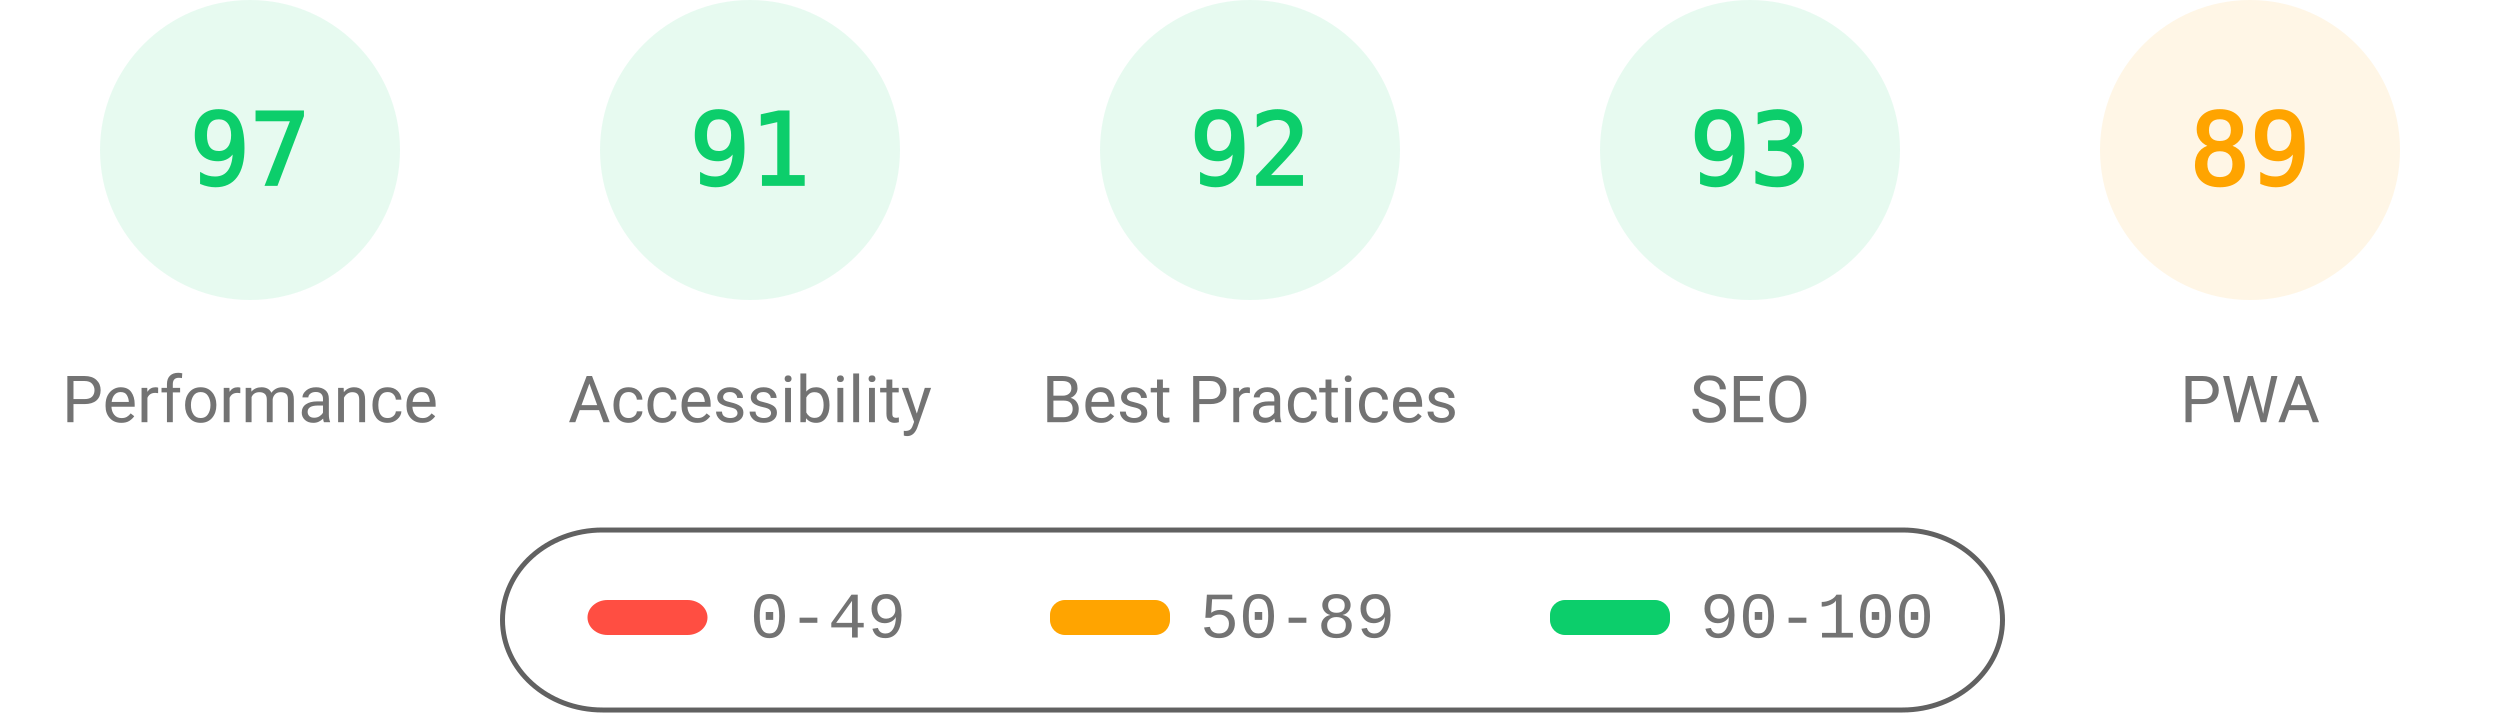
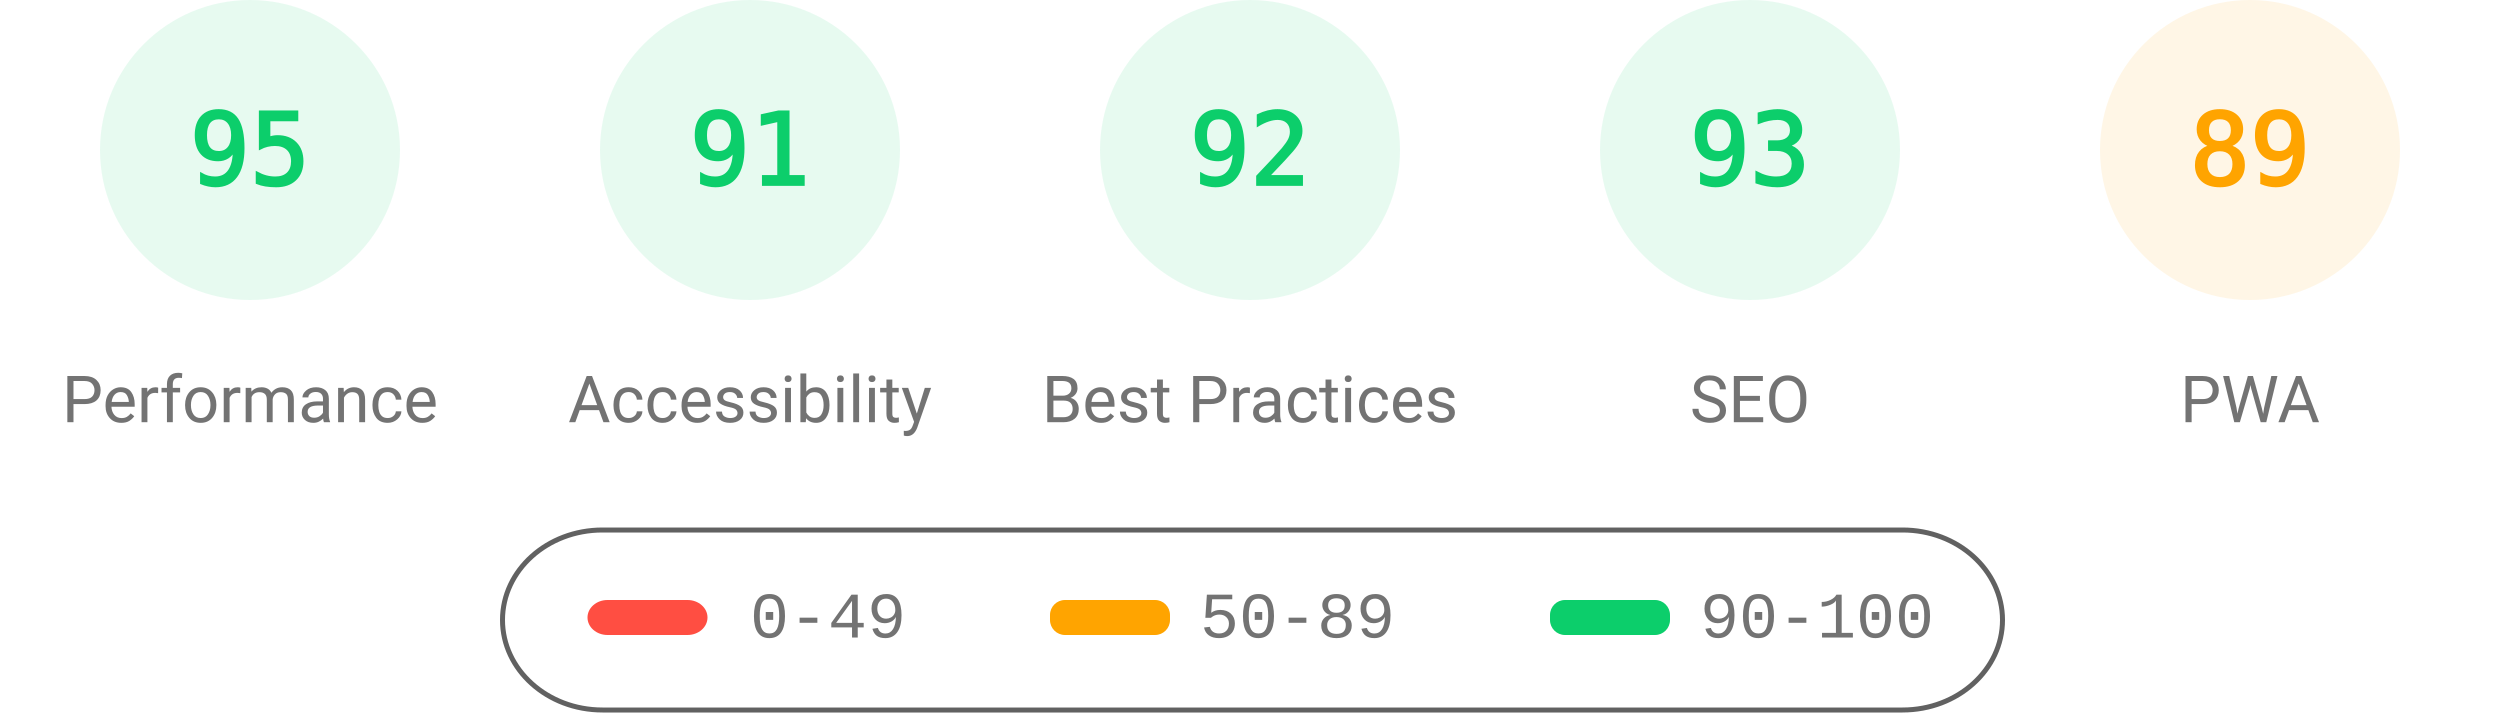
<svg xmlns="http://www.w3.org/2000/svg" fill="none" width="1000" height="285">
  <style>.gauge-base{opacity:.1}.gauge-arc{fill:none;animation-delay:250ms;stroke-linecap:round;transform:rotate(-90deg);transform-origin:100px 60px;animation:load-gauge 1s ease forwards}.guage-text{font-size:40px;font-family:monospace;text-align:center}.guage-red{color:#ff4e42;fill:#ff4e42;stroke:#ff4e42}.guage-orange{color:#ffa400;fill:#ffa400;stroke:#ffa400}.guage-green{color:#0cce6b;fill:#0cce6b;stroke:#0cce6b}.guage-undefined{color:#5c5c5c;fill:#5c5c5c;stroke:#5c5c5c}.guage-title{color:#737373;fill:#737373;stroke:none;font-size:26px;line-height:26px;font-family:Roboto,Halvetica,Arial,sans-serif}@keyframes load-gauge{from{stroke-dasharray:0 352.858}}</style>
  <svg class="guage-div guage-perf guage-green" viewBox="0 0 200 200" width="200" height="200">
    <circle class="gauge-base" r="56" cx="100" cy="60" stroke-width="8" />
-     <circle class="gauge-arc guage-arc-1" r="56" cx="100" cy="60" stroke-width="8" style="stroke-dasharray:341.302,351.858" />
-     <text class="guage-text" x="100" y="60" alignment-baseline="central" dominant-baseline="central" text-anchor="middle">97</text>
+     <circle class="gauge-arc guage-arc-1" r="56" cx="100" cy="60" stroke-width="8" style="stroke-dasharray:334.265,351.858" />
+     <text class="guage-text" x="100" y="60" alignment-baseline="central" dominant-baseline="central" text-anchor="middle">95</text>
    <text class="guage-title" x="100" y="160" alignment-baseline="central" dominant-baseline="central" text-anchor="middle">Performance</text>
  </svg>
  <svg class="guage-div guage-acc guage-green" viewBox="0 0 200 200" width="200" height="200" x="200">
    <circle class="gauge-base" r="56" cx="100" cy="60" stroke-width="8" />
    <circle class="gauge-arc guage-arc-2" r="56" cx="100" cy="60" stroke-width="8" style="stroke-dasharray:320.191,351.858" />
    <text class="guage-text" x="100" y="60" alignment-baseline="central" dominant-baseline="central" text-anchor="middle">91</text>
    <text class="guage-title" x="100" y="160" alignment-baseline="central" dominant-baseline="central" text-anchor="middle">Accessibility</text>
  </svg>
  <svg class="guage-div guage-best guage-green" viewBox="0 0 200 200" width="200" height="200" x="400">
    <circle class="gauge-base" r="56" cx="100" cy="60" stroke-width="8" />
    <circle class="gauge-arc guage-arc-3" r="56" cx="100" cy="60" stroke-width="8" style="stroke-dasharray:323.709,351.858" />
    <text class="guage-text" x="100" y="60" alignment-baseline="central" dominant-baseline="central" text-anchor="middle">92</text>
    <text class="guage-title" x="100" y="160" alignment-baseline="central" dominant-baseline="central" text-anchor="middle">Best Practices</text>
  </svg>
  <svg class="guage-div guage-seo guage-green" viewBox="0 0 200 200" width="200" height="200" x="600">
    <circle class="gauge-base" r="56" cx="100" cy="60" stroke-width="8" />
    <circle class="gauge-arc guage-arc-4" r="56" cx="100" cy="60" stroke-width="8" style="stroke-dasharray:327.228,351.858" />
    <text class="guage-text" x="100" y="60" alignment-baseline="central" dominant-baseline="central" text-anchor="middle">93</text>
    <text class="guage-title" x="100" y="160" alignment-baseline="central" dominant-baseline="central" text-anchor="middle">SEO</text>
  </svg>
  <svg class="guage-div guage-pwa guage-orange" viewBox="0 0 200 200" width="200" height="200" x="800">
    <circle class="gauge-base" r="56" cx="100" cy="60" stroke-width="8" />
    <circle class="gauge-arc guage-arc-4" r="56" cx="100" cy="60" stroke-width="8" style="stroke-dasharray:313.154,351.858" />
    <text class="guage-text" x="100" y="60" alignment-baseline="central" dominant-baseline="central" text-anchor="middle">89</text>
    <text class="guage-title" x="100" y="160" alignment-baseline="central" dominant-baseline="central" text-anchor="middle">PWA</text>
  </svg>
  <svg width="604" height="76" x="200" y="210">
    <path fill="none" id="canvas_background" d="M-1-1h604v80H-1z" />
    <rect fill-opacity="0" stroke="#616161" stroke-width="2" rx="40" id="svg_2" height="72" width="600" y="2" x="1" fill="#000" />
    <rect stroke="#000" rx="8" id="svg_3" height="14" width="48" y="30" x="35" stroke-opacity="null" stroke-width="0" fill="#ff4e42" />
    <rect stroke="#000" rx="6" id="svg_4" height="14" width="48" y="30" x="220" stroke-opacity="null" stroke-width="0" fill="#ffa400" />
    <rect stroke="#000" rx="6" id="svg_5" height="14" width="48" y="30" x="420" stroke-opacity="null" stroke-width="0" fill="#0cce6b" />
    <text xml:space="preserve" text-anchor="start" font-family="'Courier New', Courier, monospace" font-size="26" id="svg_6" y="45" x="100" stroke-opacity="null" stroke-width="0" stroke="#000" fill="#737373">0-49</text>
    <text xml:space="preserve" text-anchor="start" font-family="'Courier New', Courier, monospace" font-size="26" id="svg_7" y="45" x="280" stroke-opacity="null" stroke-width="0" stroke="#000" fill="#737373">50-89</text>
    <text xml:space="preserve" text-anchor="start" font-family="'Courier New', Courier, monospace" font-size="26" id="svg_8" y="45" x="480" stroke-opacity="null" stroke-width="0" stroke="#000" fill="#737373">90-100</text>
  </svg>
</svg>
